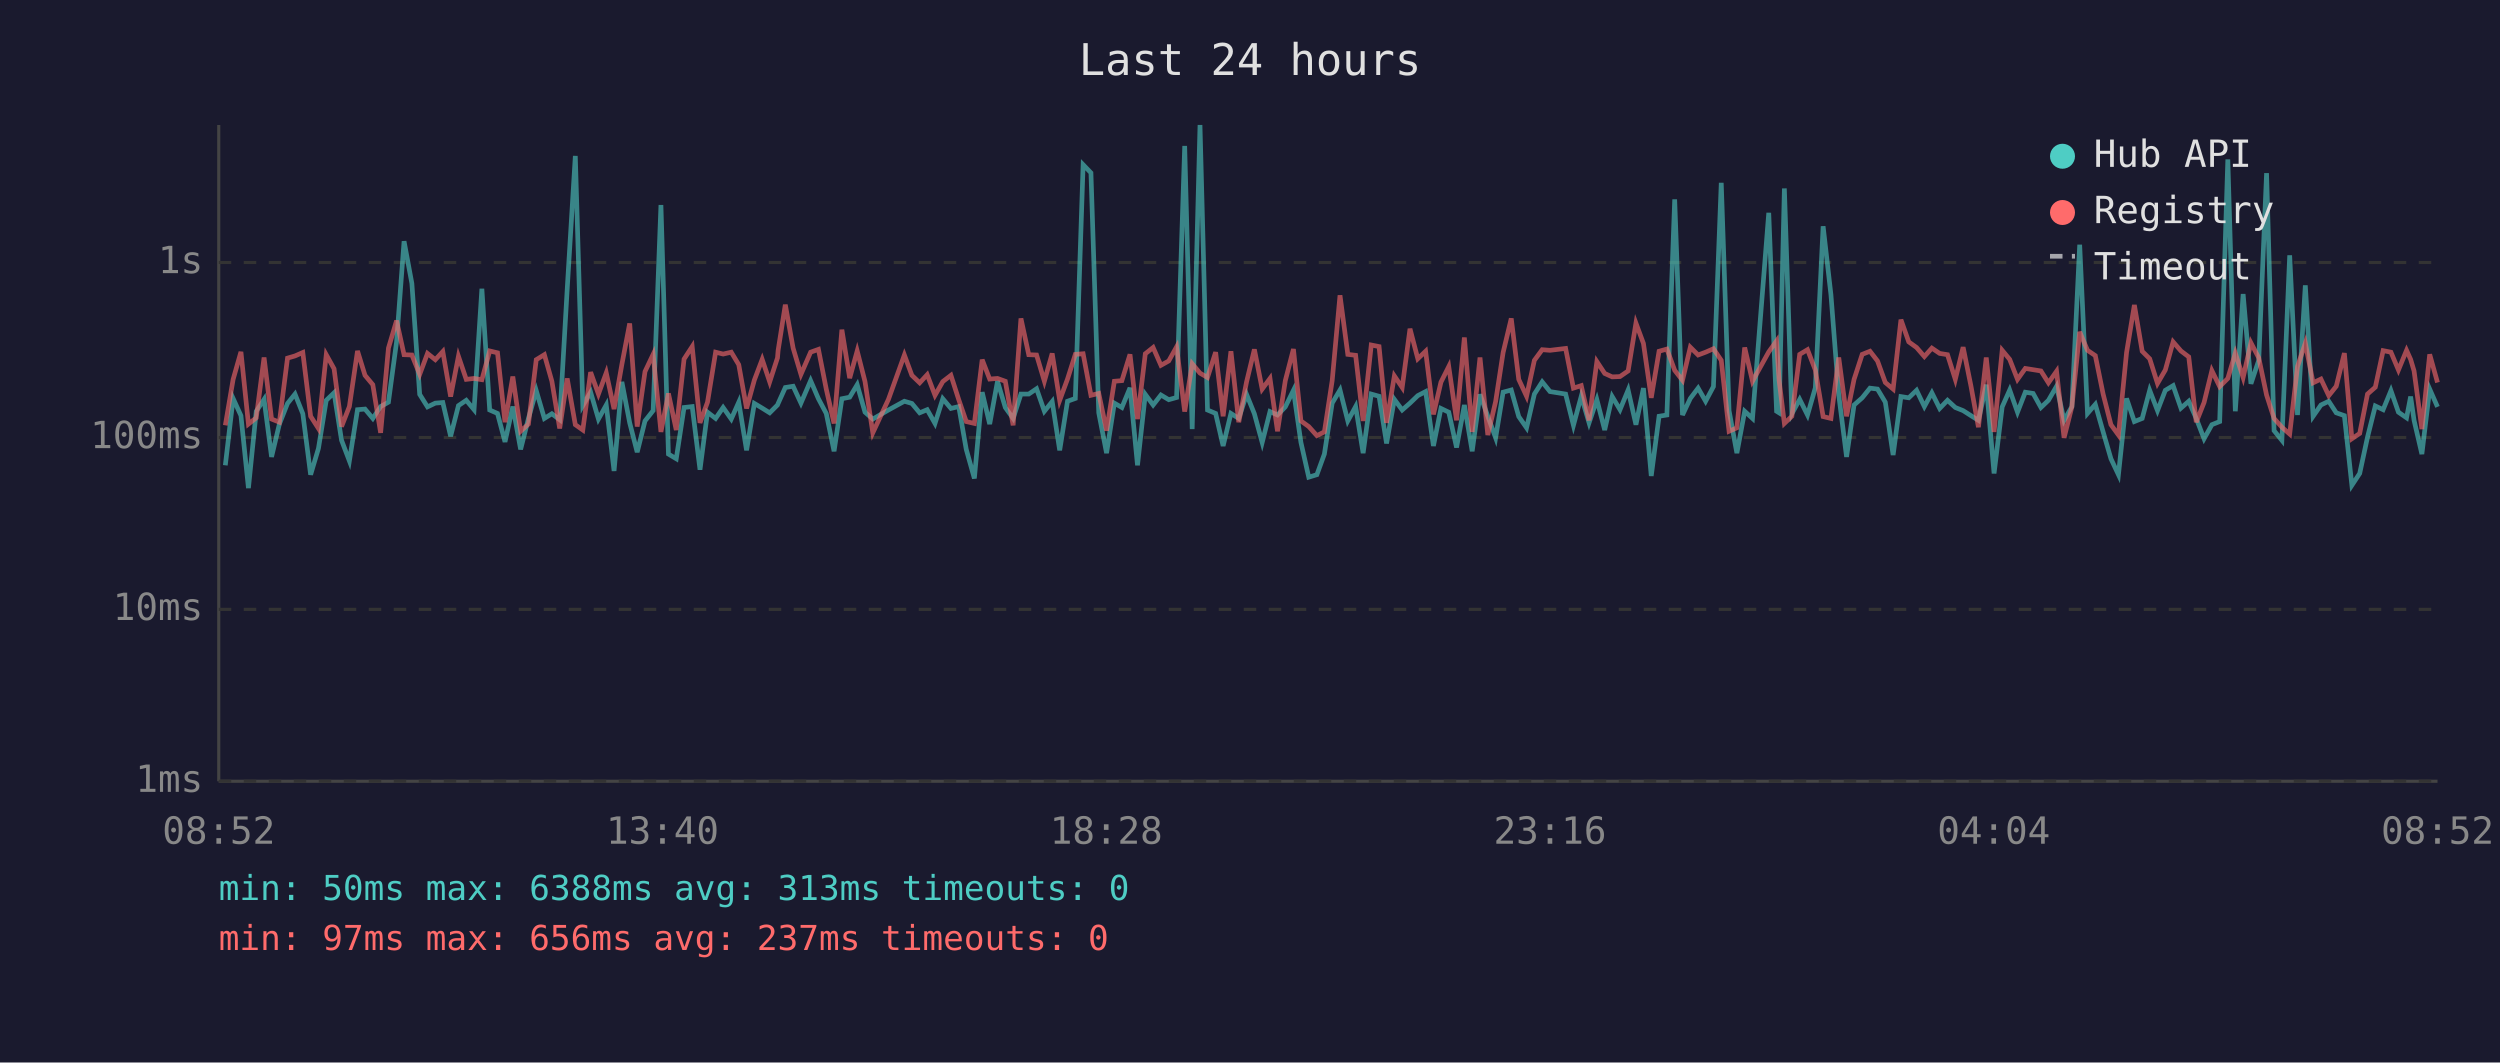
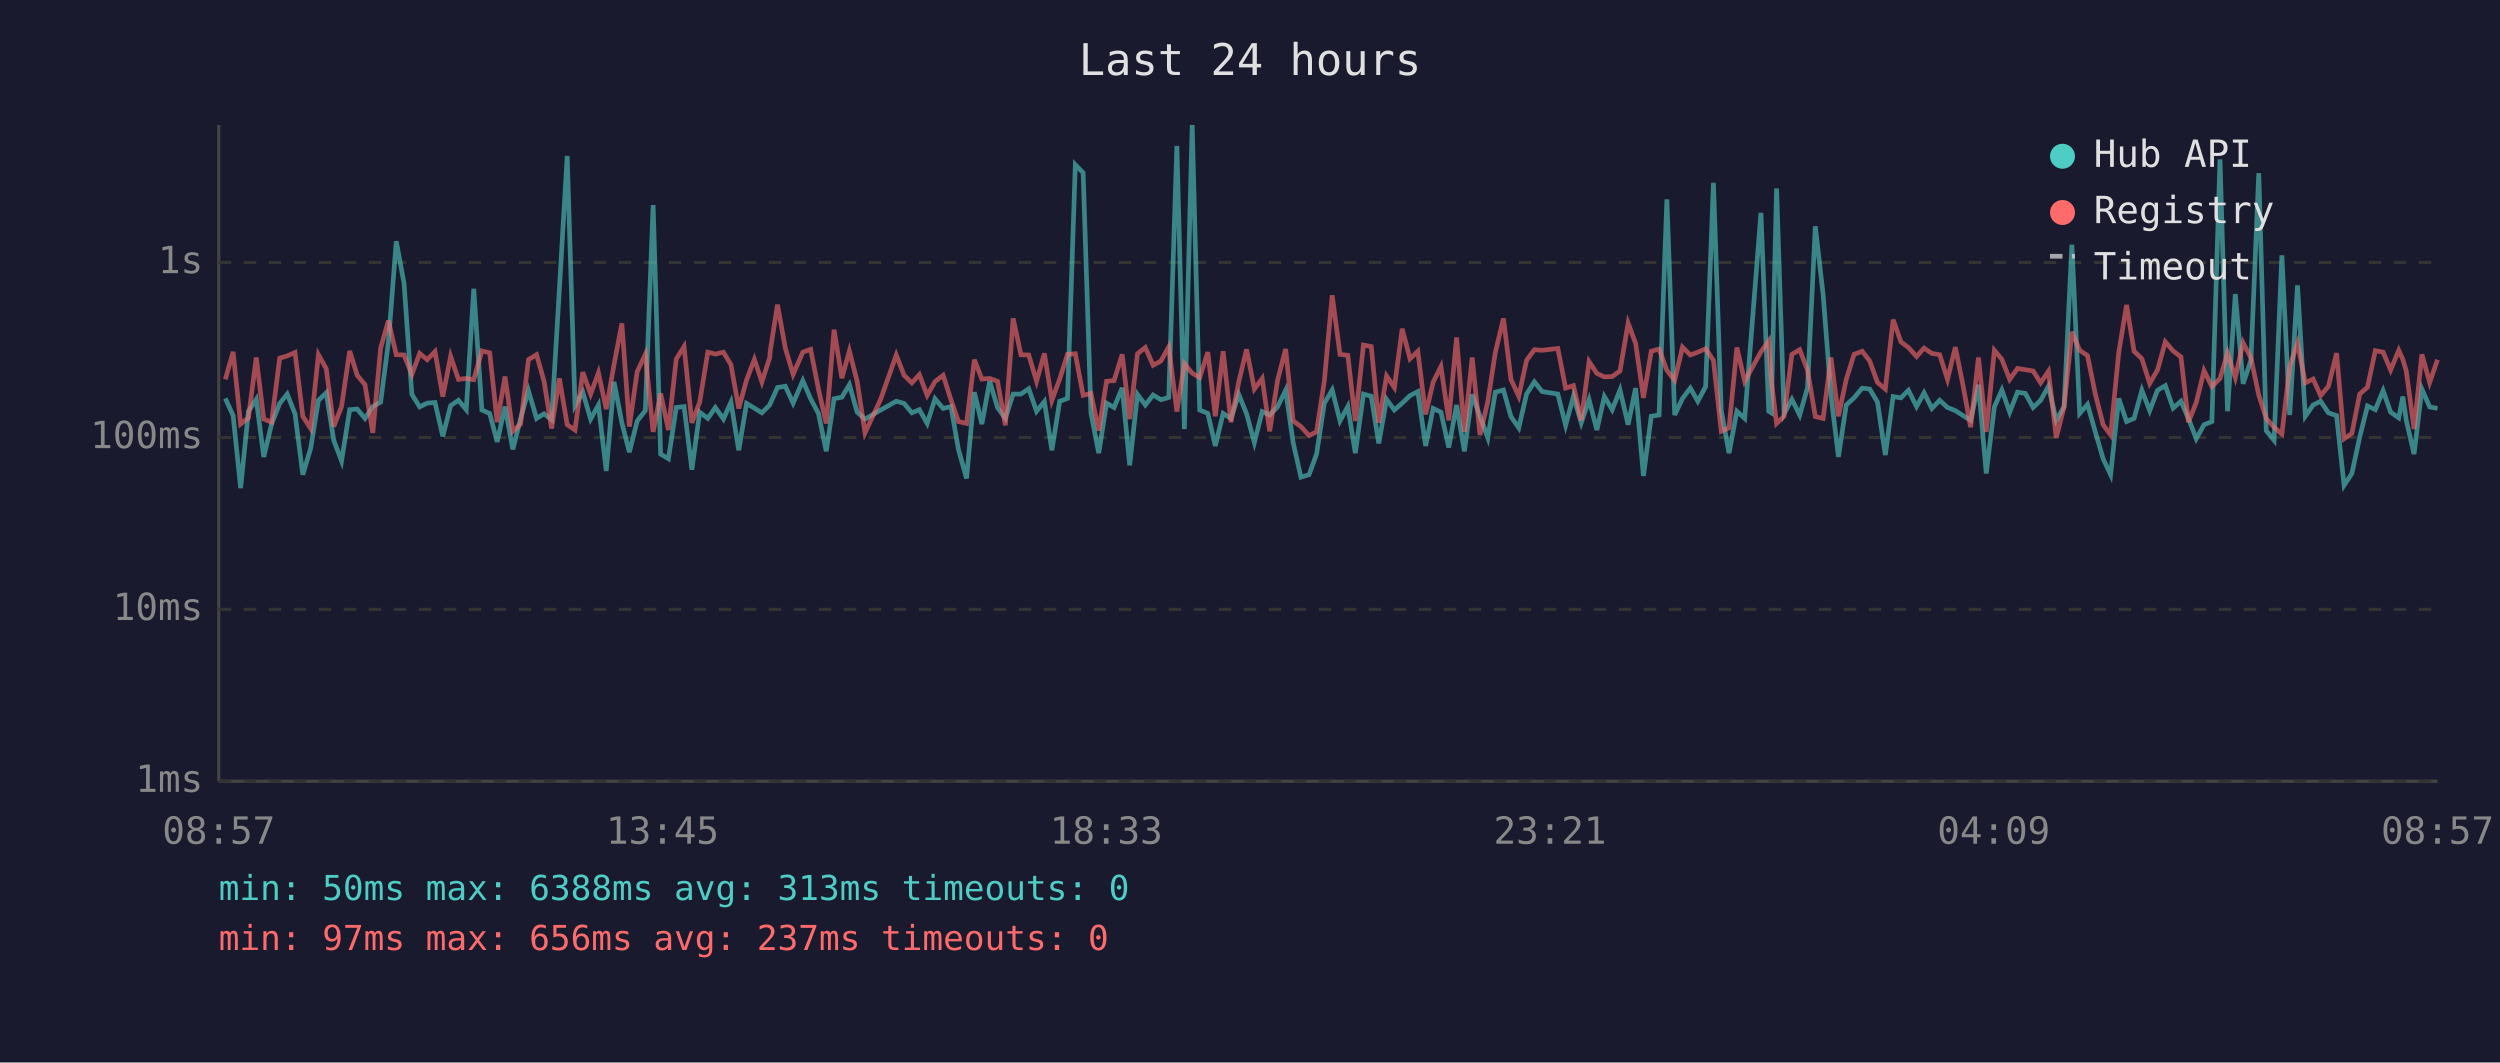
<svg xmlns="http://www.w3.org/2000/svg" viewBox="0 0 800 340" font-family="monospace" font-size="12">
  <rect width="800" height="340" fill="#1a1a2e" />
  <text x="400" y="24" fill="#e0e0e0" font-size="14" text-anchor="middle">Last 24 hours</text>
  <line x1="70" y1="40" x2="70" y2="250" stroke="#444" stroke-width="1" />
  <line x1="70" y1="250" x2="780" y2="250" stroke="#444" stroke-width="1" />
  <line x1="70" y1="250" x2="780" y2="250" stroke="#333" stroke-width="1" stroke-dasharray="4" />
  <text x="65" y="250" fill="#888" text-anchor="end" dominant-baseline="middle">1ms</text>
  <line x1="70" y1="195" x2="780" y2="195" stroke="#333" stroke-width="1" stroke-dasharray="4" />
  <text x="65" y="195" fill="#888" text-anchor="end" dominant-baseline="middle">10ms</text>
  <line x1="70" y1="140" x2="780" y2="140" stroke="#333" stroke-width="1" stroke-dasharray="4" />
  <text x="65" y="140" fill="#888" text-anchor="end" dominant-baseline="middle">100ms</text>
  <line x1="70" y1="84" x2="780" y2="84" stroke="#333" stroke-width="1" stroke-dasharray="4" />
  <text x="65" y="84" fill="#888" text-anchor="end" dominant-baseline="middle">1s</text>
-   <text x="70" y="270" fill="#888" text-anchor="middle">08:52</text>
-   <text x="212" y="270" fill="#888" text-anchor="middle">13:40</text>
-   <text x="354" y="270" fill="#888" text-anchor="middle">18:28</text>
-   <text x="496" y="270" fill="#888" text-anchor="middle">23:16</text>
-   <text x="638" y="270" fill="#888" text-anchor="middle">04:04</text>
-   <text x="780" y="270" fill="#888" text-anchor="middle">08:52</text>
-   <polyline points="72.1,148.9 74.6,127.5 77.1,133.0 79.5,156.2 82.0,131.6 84.5,127.8 86.9,146.2 89.4,135.7 92.0,129.1 94.4,126.1 96.9,132.4 99.4,151.9 101.9,143.5 104.4,128.1 106.9,125.7 109.3,140.9 111.8,147.5 114.4,131.1 116.8,130.9 119.3,133.9 121.8,130.1 124.3,128.7 126.9,109.4 129.3,77.2 131.8,90.7 134.3,126.2 136.8,130.2 139.3,129.0 141.7,128.8 144.2,139.6 146.7,129.8 149.2,128.1 151.7,131.1 154.2,92.4 156.7,131.2 159.2,132.3 161.6,141.4 164.1,130.1 166.6,143.8 169.1,133.9 171.6,125.0 174.2,133.9 176.6,132.4 179.1,134.3 181.5,92.6 184.1,49.9 186.5,129.8 189.0,125.5 191.5,134.1 194.0,129.6 196.5,150.7 199.0,122.2 201.5,135.3 203.9,144.7 206.4,134.7 209.0,131.4 211.5,65.6 213.9,145.3 216.4,146.8 218.9,130.4 221.5,130.1 224.0,150.3 226.4,131.9 229.0,133.9 231.4,130.4 234.0,134.1 236.4,128.7 238.9,144.1 241.4,129.1 243.9,130.6 246.3,132.1 248.8,129.6 249.0,129.1 251.3,124.0 253.8,123.6 256.3,129.0 259.4,121.8 261.9,127.6 264.4,132.3 266.9,144.4 269.4,127.6 271.9,127.1 274.3,123.1 276.8,131.9 279.3,134.1 284.3,131.2 289.4,128.4 291.8,129.1 294.3,132.1 296.7,131.1 299.2,135.5 301.7,127.6 304.3,130.7 306.8,130.1 309.2,143.8 311.8,153.1 314.3,125.5 316.7,135.7 319.2,122.0 321.7,130.4 324.2,133.9 326.7,126.1 329.2,126.1 331.7,124.4 334.2,131.6 336.7,128.5 339.1,144.1 341.6,128.4 344.1,127.5 346.6,52.7 349.1,55.3 351.6,132.1 354.1,145.0 356.6,129.0 359.0,130.4 361.6,124.1 364.0,148.9 366.5,126.2 369.0,129.6 371.5,126.4 374.0,127.9 376.5,127.2 379.1,46.7 381.5,137.3 384.0,40.0 386.4,131.2 389.0,132.3 391.4,142.7 393.9,132.3 396.4,133.9 398.9,126.2 401.4,132.4 403.9,141.6 406.4,131.7 408.8,132.8 411.3,130.2 413.9,124.9 416.3,141.6 418.8,152.7 421.4,151.9 423.8,145.3 426.3,129.0 428.8,124.8 431.3,134.7 433.8,130.1 436.2,145.0 438.8,126.1 441.3,126.8 443.7,141.9 446.2,127.8 448.7,131.2 451.2,129.0 453.7,126.6 456.2,125.3 458.7,142.7 461.1,130.7 463.6,131.9 466.1,143.2 468.6,129.6 471.1,144.4 473.6,126.2 476.1,133.2 478.6,140.1 481.0,125.5 483.6,124.8 486.0,133.3 488.5,136.9 491.0,126.1 493.5,122.2 496.0,125.3 501.0,126.1 503.5,136.1 506.0,126.8 508.5,135.3 511.0,127.9 513.5,137.6 515.9,126.9 518.4,131.1 521.0,124.8 523.5,135.9 525.9,124.2 528.4,152.3 530.9,133.2 533.4,132.8 535.9,63.8 538.4,132.8 540.9,127.5 543.4,124.2 545.8,128.4 548.3,123.7 550.8,58.5 553.3,131.4 555.8,145.0 558.3,131.6 560.8,133.9 566.0,68.1 568.5,131.6 569.3,132.1 571.0,60.3 573.4,132.4 575.9,127.8 578.4,132.8 580.9,124.1 583.4,72.4 585.9,94.3 588.4,126.4 590.9,146.2 593.3,129.6 595.9,127.3 598.4,124.2 600.8,124.5 603.3,128.7 605.8,145.6 608.3,126.9 610.8,127.3 613.3,124.9 615.8,130.1 618.2,125.7 620.7,130.7 623.2,128.1 625.7,130.4 628.2,131.4 630.7,133.0 633.1,134.5 635.6,123.1 638.1,151.5 640.7,130.2 643.1,124.8 645.6,131.9 648.1,125.5 650.6,125.9 653.1,130.4 655.5,128.1 658.1,123.6 660.5,134.5 663.0,130.1 665.5,78.3 668.0,132.3 670.5,129.4 673.0,138.2 675.5,146.8 677.9,151.9 680.5,127.5 683.0,134.9 685.5,133.9 687.9,124.9 690.4,131.4 692.9,124.9 695.4,123.4 697.9,130.6 700.4,128.4 702.8,133.9 705.3,140.4 707.8,135.9 710.3,134.9 712.9,51.0 715.3,131.6 717.8,94.1 720.3,122.8 722.8,115.3 725.3,55.4 727.7,137.8 730.2,140.9 732.7,81.7 735.2,132.8 737.7,91.3 740.2,133.2 742.7,129.6 745.2,128.4 747.6,132.1 750.2,133.0 752.6,155.3 755.1,151.5 757.6,139.9 760.1,129.9 762.6,131.1 765.1,125.0 767.5,131.9 770.1,133.7 771.4,126.9 772.5,134.5 775.0,145.3 777.5,124.5 780.0,130.2" fill="none" stroke="#4ecdc4" stroke-width="1.5" opacity="0.6" />
-   <polyline points="72.1,136.1 74.6,121.4 77.1,112.6 79.5,135.7 82.0,133.7 84.5,114.4 86.9,134.1 89.4,135.1 92.0,114.6 94.4,113.9 96.9,112.8 99.4,133.2 101.9,137.1 104.4,113.5 106.9,118.0 109.3,136.5 111.8,130.1 114.4,112.3 116.8,120.1 119.3,123.1 121.8,138.5 124.3,111.4 126.9,102.6 129.3,113.5 131.8,113.6 134.3,119.8 136.8,113.1 139.3,115.1 141.7,112.5 144.2,126.9 146.7,114.0 149.2,121.4 151.7,121.1 154.2,121.5 156.7,112.3 159.2,112.9 161.6,135.1 164.1,120.5 166.6,138.0 169.1,135.7 171.6,115.1 174.2,113.5 176.6,122.0 179.1,137.1 181.5,121.1 184.1,135.9 186.5,137.6 189.0,119.1 191.5,126.1 194.0,119.3 196.5,130.9 199.0,116.6 201.5,103.5 203.9,136.5 206.4,118.9 209.0,113.4 211.5,138.2 213.9,125.9 216.4,137.6 218.9,114.9 221.5,110.9 224.0,135.3 226.4,128.7 229.0,112.7 231.4,113.3 234.0,112.7 236.4,116.7 238.9,130.7 241.4,121.6 243.9,115.0 246.3,122.2 248.8,114.5 249.0,112.1 251.3,97.5 253.8,111.4 256.3,119.8 259.4,112.7 261.9,111.8 264.4,124.5 266.9,135.5 269.4,105.5 271.9,121.0 274.3,112.3 276.8,122.1 279.3,138.5 284.3,127.8 289.4,113.6 291.8,120.1 294.3,122.5 296.7,119.9 299.2,126.5 301.7,122.1 304.3,120.1 306.8,127.9 309.2,134.9 311.8,135.5 314.3,115.1 316.7,121.3 319.2,121.1 321.7,122.0 324.2,136.1 326.7,101.9 329.2,113.5 331.7,113.6 334.2,122.0 336.7,113.1 339.1,128.1 341.6,121.3 344.1,113.4 346.6,113.2 349.1,126.5 351.6,125.9 354.1,137.8 356.6,122.0 359.0,121.8 361.6,113.4 364.0,134.1 366.5,113.2 369.0,111.2 371.5,116.9 374.0,115.5 376.5,111.0 379.1,131.7 381.5,116.4 384.0,119.4 386.4,120.8 389.0,112.7 391.4,133.2 393.9,112.4 396.4,135.1 398.9,122.2 401.4,111.8 403.9,124.5 406.4,121.1 408.8,138.0 411.3,121.8 413.9,111.7 416.3,134.7 418.8,136.5 421.4,139.4 423.8,138.2 426.3,121.8 428.8,94.5 431.3,113.4 433.8,113.7 436.2,134.7 438.8,110.4 441.3,110.9 443.7,135.3 446.2,120.3 448.7,124.0 451.2,105.2 453.7,114.8 456.2,112.4 458.7,132.6 461.1,122.3 463.6,117.3 466.1,134.5 468.6,108.0 471.1,138.2 473.6,114.4 476.1,139.2 478.6,128.5 481.0,112.8 483.6,101.9 486.0,121.4 488.5,126.8 491.0,115.3 493.5,111.9 496.0,112.1 501.0,111.5 503.5,124.2 506.0,123.4 508.5,134.5 511.0,115.7 513.5,119.5 515.9,120.6 518.4,120.5 521.0,118.7 523.5,103.4 525.9,109.9 528.4,127.3 530.9,112.4 533.4,111.7 535.9,118.5 538.4,121.7 540.9,111.1 543.4,113.6 545.8,112.7 548.3,111.6 550.8,115.3 553.3,138.0 555.8,136.9 558.3,111.2 560.8,122.0 566.0,112.6 568.5,109.1 569.3,121.6 571.0,135.5 573.4,133.2 575.9,113.4 578.4,111.9 580.9,118.4 583.4,133.3 585.9,133.9 588.4,114.4 590.9,133.2 593.3,121.4 595.9,113.4 598.4,112.4 600.8,115.5 603.3,122.4 605.8,124.5 608.3,102.3 610.8,109.4 613.3,111.2 615.8,114.1 618.2,111.4 620.7,113.1 623.2,113.5 625.7,121.4 628.2,111.1 630.7,123.5 633.1,136.7 635.6,114.4 638.1,138.2 640.7,112.1 643.1,115.0 645.6,121.4 648.1,117.9 650.6,118.3 653.1,118.7 655.5,122.5 658.1,118.8 660.5,140.1 663.0,130.2 665.5,106.2 668.0,112.1 670.5,113.8 673.0,126.1 675.5,135.9 677.9,139.2 680.5,112.8 683.0,97.6 685.5,112.4 687.9,114.8 690.4,122.7 692.9,118.4 695.4,109.4 697.9,112.3 700.4,114.2 702.8,135.1 705.3,128.8 707.8,118.6 710.3,123.7 712.9,121.1 715.3,113.0 717.8,120.8 720.3,109.7 722.8,114.5 725.3,126.4 727.7,133.9 730.2,136.7 732.7,138.9 735.2,117.3 737.7,109.8 740.2,122.5 742.7,121.3 745.2,126.6 747.6,123.6 750.2,113.0 752.6,140.4 755.1,138.7 757.6,126.1 760.1,123.9 762.6,112.2 765.1,112.7 767.5,118.4 770.1,112.1 771.4,115.0 772.5,118.7 775.0,137.3 777.5,113.4 780.0,122.4" fill="none" stroke="#ff6b6b" stroke-width="1.5" opacity="0.6" />
+   <text x="70" y="270" fill="#888" text-anchor="middle">08:57</text>
+   <text x="212" y="270" fill="#888" text-anchor="middle">13:45</text>
+   <text x="354" y="270" fill="#888" text-anchor="middle">18:33</text>
+   <text x="496" y="270" fill="#888" text-anchor="middle">23:21</text>
+   <text x="638" y="270" fill="#888" text-anchor="middle">04:09</text>
+   <text x="780" y="270" fill="#888" text-anchor="middle">08:57</text>
+   <polyline points="72.1,127.5 74.6,133.0 77.0,156.2 79.5,131.6 82.0,127.8 84.4,146.2 86.9,135.7 89.5,129.1 91.9,126.1 94.4,132.4 96.9,151.9 99.4,143.5 101.9,128.1 104.4,125.7 106.8,140.9 109.3,147.5 111.9,131.1 114.3,130.9 116.8,133.9 119.3,130.1 121.8,128.7 124.3,109.4 126.8,77.2 129.3,90.7 131.8,126.2 134.3,130.2 136.7,129.0 139.2,128.8 141.7,139.6 144.2,129.8 146.7,128.1 149.2,131.1 151.6,92.4 154.2,131.2 156.7,132.3 159.1,141.4 161.6,130.1 164.1,143.8 166.6,133.9 169.1,125.0 171.7,133.9 174.1,132.4 176.5,134.3 179.0,92.6 181.5,49.9 184.0,129.8 186.5,125.5 189.0,134.1 191.5,129.6 194.0,150.7 196.5,122.2 199.0,135.3 201.4,144.7 203.9,134.7 206.5,131.4 209.0,65.6 211.4,145.3 213.9,146.8 216.4,130.4 218.9,130.1 221.4,150.3 223.9,131.9 226.5,133.9 228.9,130.4 231.5,134.1 233.9,128.7 236.4,144.1 238.9,129.1 241.4,130.6 243.8,132.1 246.3,129.6 246.5,129.1 248.8,124.0 251.3,123.6 253.8,129.0 256.9,121.8 259.4,127.6 261.9,132.3 264.4,144.4 266.9,127.6 269.4,127.1 271.8,123.1 274.3,131.9 276.8,134.1 281.8,131.2 286.8,128.4 289.3,129.1 291.8,132.1 294.2,131.1 296.7,135.5 299.2,127.6 301.8,130.7 304.3,130.1 306.7,143.8 309.3,153.1 311.8,125.5 314.2,135.7 316.7,122.0 319.2,130.4 321.7,133.9 324.2,126.1 326.7,126.1 329.2,124.4 331.7,131.6 334.2,128.5 336.6,144.1 339.1,128.4 341.6,127.5 344.1,52.7 346.6,55.3 349.1,132.1 351.6,145.0 354.1,129.0 356.5,130.4 359.1,124.1 361.5,148.9 364.0,126.2 366.5,129.6 369.0,126.4 371.5,127.9 374.0,127.2 376.6,46.7 379.0,137.3 381.5,40.0 383.9,131.2 386.5,132.3 388.9,142.7 391.4,132.3 393.9,133.9 396.4,126.2 398.9,132.4 401.4,141.6 403.9,131.7 406.3,132.8 408.8,130.2 411.4,124.9 413.8,141.6 416.3,152.7 418.9,151.9 421.3,145.3 423.8,129.0 426.3,124.8 428.8,134.7 431.3,130.1 433.7,145.0 436.3,126.1 438.8,126.8 441.2,141.9 443.7,127.8 446.2,131.2 448.7,129.0 451.2,126.6 453.7,125.3 456.2,142.7 458.6,130.7 461.1,131.9 463.6,143.2 466.1,129.6 468.6,144.4 471.1,126.2 473.6,133.2 476.1,140.1 478.5,125.5 481.1,124.8 483.5,133.3 486.0,136.9 488.5,126.1 491.0,122.2 493.5,125.3 498.5,126.1 501.0,136.1 503.5,126.8 506.0,135.3 508.5,127.9 511.0,137.6 513.4,126.9 515.9,131.1 518.4,124.8 521.0,135.9 523.4,124.2 525.9,152.3 528.4,133.2 530.9,132.8 533.4,63.8 535.9,132.8 538.4,127.5 540.9,124.2 543.3,128.4 545.8,123.7 548.3,58.5 550.8,131.4 553.3,145.0 555.8,131.6 558.3,133.9 563.5,68.1 566.0,131.6 566.8,132.1 568.5,60.3 570.9,132.4 573.4,127.8 575.9,132.8 578.4,124.1 580.9,72.4 583.4,94.3 585.9,126.4 588.3,146.2 590.8,129.6 593.3,127.3 595.9,124.2 598.3,124.5 600.8,128.7 603.3,145.6 605.8,126.9 608.3,127.3 610.7,124.9 613.3,130.1 615.7,125.7 618.2,130.7 620.7,128.1 623.2,130.4 625.7,131.4 628.2,133.0 630.6,134.5 633.1,123.1 635.6,151.5 638.2,130.2 640.6,124.8 643.1,131.9 645.6,125.5 648.1,125.9 650.6,130.4 653.0,128.1 655.5,123.6 658.0,134.5 660.5,130.1 663.0,78.3 665.5,132.3 668.0,129.4 670.5,138.2 673.0,146.8 675.4,151.9 678.0,127.5 680.5,134.9 682.9,133.9 685.4,124.9 687.9,131.4 690.4,124.9 692.9,123.4 695.4,130.6 697.9,128.4 700.3,133.9 702.8,140.4 705.3,135.9 707.8,134.9 710.4,51.0 712.8,131.6 715.3,94.1 717.8,122.8 720.3,115.3 722.8,55.4 725.2,137.8 727.7,140.9 730.2,81.7 732.7,132.8 735.2,91.3 737.7,133.2 740.2,129.6 742.6,128.4 745.1,132.1 747.7,133.0 750.1,155.3 752.6,151.5 755.1,139.9 757.6,129.9 760.1,131.1 762.6,125.0 765.0,131.9 767.6,133.7 768.9,126.9 770.0,134.5 772.5,145.3 775.0,124.5 777.5,130.2 780.0,130.7" fill="none" stroke="#4ecdc4" stroke-width="1.5" opacity="0.6" />
+   <polyline points="72.1,121.4 74.6,112.6 77.0,135.7 79.5,133.7 82.0,114.4 84.4,134.1 86.9,135.1 89.5,114.6 91.9,113.9 94.4,112.8 96.9,133.2 99.4,137.1 101.9,113.5 104.4,118.0 106.8,136.5 109.3,130.1 111.9,112.3 114.3,120.1 116.8,123.1 119.3,138.5 121.8,111.4 124.3,102.6 126.8,113.5 129.3,113.6 131.8,119.8 134.3,113.1 136.7,115.1 139.2,112.5 141.7,126.9 144.2,114.0 146.7,121.4 149.2,121.1 151.6,121.5 154.2,112.3 156.7,112.9 159.1,135.1 161.6,120.5 164.1,138.0 166.6,135.7 169.1,115.1 171.7,113.5 174.1,122.0 176.5,137.1 179.0,121.1 181.5,135.9 184.0,137.6 186.5,119.1 189.0,126.1 191.5,119.3 194.0,130.9 196.5,116.6 199.0,103.5 201.4,136.5 203.9,118.9 206.5,113.4 209.0,138.2 211.4,125.9 213.9,137.6 216.4,114.9 218.9,110.9 221.4,135.3 223.9,128.7 226.5,112.7 228.9,113.3 231.5,112.7 233.9,116.7 236.4,130.7 238.9,121.6 241.4,115.0 243.8,122.2 246.3,114.5 246.5,112.1 248.8,97.5 251.3,111.4 253.8,119.8 256.9,112.7 259.4,111.8 261.9,124.5 264.4,135.5 266.9,105.5 269.4,121.0 271.8,112.3 274.3,122.1 276.8,138.5 281.8,127.8 286.8,113.6 289.3,120.1 291.8,122.5 294.2,119.9 296.7,126.5 299.2,122.1 301.8,120.1 304.3,127.9 306.7,134.9 309.3,135.5 311.8,115.1 314.2,121.3 316.7,121.1 319.2,122.0 321.7,136.1 324.2,101.9 326.7,113.5 329.2,113.6 331.7,122.0 334.2,113.1 336.6,128.1 339.1,121.3 341.6,113.4 344.1,113.2 346.6,126.5 349.1,125.9 351.6,137.8 354.1,122.0 356.5,121.8 359.1,113.4 361.5,134.1 364.0,113.2 366.5,111.2 369.0,116.9 371.5,115.5 374.0,111.0 376.6,131.7 379.0,116.4 381.5,119.4 383.9,120.8 386.5,112.7 388.9,133.2 391.4,112.4 393.9,135.1 396.4,122.2 398.9,111.8 401.4,124.5 403.9,121.1 406.3,138.0 408.8,121.8 411.4,111.7 413.8,134.7 416.3,136.5 418.9,139.4 421.3,138.2 423.8,121.8 426.3,94.5 428.8,113.4 431.3,113.7 433.7,134.7 436.3,110.4 438.8,110.9 441.2,135.3 443.7,120.3 446.2,124.0 448.7,105.2 451.2,114.8 453.7,112.4 456.2,132.6 458.6,122.3 461.1,117.3 463.6,134.5 466.1,108.0 468.6,138.2 471.1,114.4 473.6,139.2 476.1,128.5 478.5,112.8 481.1,101.9 483.5,121.4 486.0,126.8 488.5,115.3 491.0,111.9 493.5,112.1 498.5,111.5 501.0,124.2 503.5,123.4 506.0,134.5 508.5,115.7 511.0,119.5 513.4,120.6 515.9,120.5 518.4,118.7 521.0,103.4 523.4,109.9 525.9,127.3 528.4,112.4 530.9,111.7 533.4,118.5 535.9,121.7 538.4,111.1 540.9,113.6 543.3,112.7 545.8,111.6 548.3,115.3 550.8,138.0 553.3,136.9 555.8,111.2 558.3,122.0 563.5,112.6 566.0,109.1 566.8,121.6 568.5,135.5 570.9,133.2 573.4,113.4 575.9,111.9 578.4,118.4 580.9,133.3 583.4,133.9 585.9,114.4 588.3,133.2 590.8,121.4 593.3,113.4 595.9,112.4 598.3,115.5 600.8,122.4 603.3,124.5 605.8,102.3 608.3,109.4 610.7,111.2 613.3,114.1 615.7,111.4 618.2,113.1 620.7,113.5 623.2,121.4 625.7,111.1 628.2,123.5 630.6,136.7 633.1,114.4 635.6,138.2 638.2,112.1 640.6,115.0 643.1,121.4 645.6,117.9 648.1,118.3 650.6,118.7 653.0,122.5 655.5,118.8 658.0,140.1 660.5,130.2 663.0,106.2 665.5,112.1 668.0,113.8 670.5,126.1 673.0,135.9 675.4,139.2 678.0,112.8 680.5,97.6 682.9,112.4 685.4,114.8 687.9,122.7 690.4,118.4 692.9,109.4 695.4,112.3 697.9,114.2 700.3,135.1 702.8,128.8 705.3,118.6 707.8,123.7 710.4,121.1 712.8,113.0 715.3,120.8 717.8,109.7 720.3,114.5 722.8,126.4 725.2,133.9 727.7,136.7 730.2,138.9 732.7,117.3 735.2,109.8 737.7,122.5 740.2,121.3 742.6,126.6 745.1,123.6 747.7,113.0 750.1,140.4 752.6,138.7 755.1,126.1 757.6,123.9 760.1,112.2 762.6,112.7 765.0,118.4 767.6,112.1 768.9,115.0 770.0,118.7 772.5,137.3 775.0,113.4 777.5,122.4 780.0,115.1" fill="none" stroke="#ff6b6b" stroke-width="1.5" opacity="0.6" />
  <circle cx="660" cy="50" r="4" fill="#4ecdc4" />
  <text x="670" y="50" fill="#e0e0e0" dominant-baseline="middle">Hub API</text>
  <circle cx="660" cy="68" r="4" fill="#ff6b6b" />
  <text x="670" y="68" fill="#e0e0e0" dominant-baseline="middle">Registry</text>
  <line x1="656" y1="82" x2="664" y2="82" stroke="#e0e0e0" stroke-width="1.5" stroke-dasharray="4,3" opacity="0.7" />
  <text x="670" y="86" fill="#e0e0e0" dominant-baseline="middle">Timeout</text>
  <text x="70" y="288" fill="#4ecdc4" font-size="11">min: 50ms  max: 6388ms  avg: 313ms  timeouts: 0</text>
  <text x="70" y="304" fill="#ff6b6b" font-size="11">min: 97ms  max: 656ms  avg: 237ms  timeouts: 0</text>
</svg>
